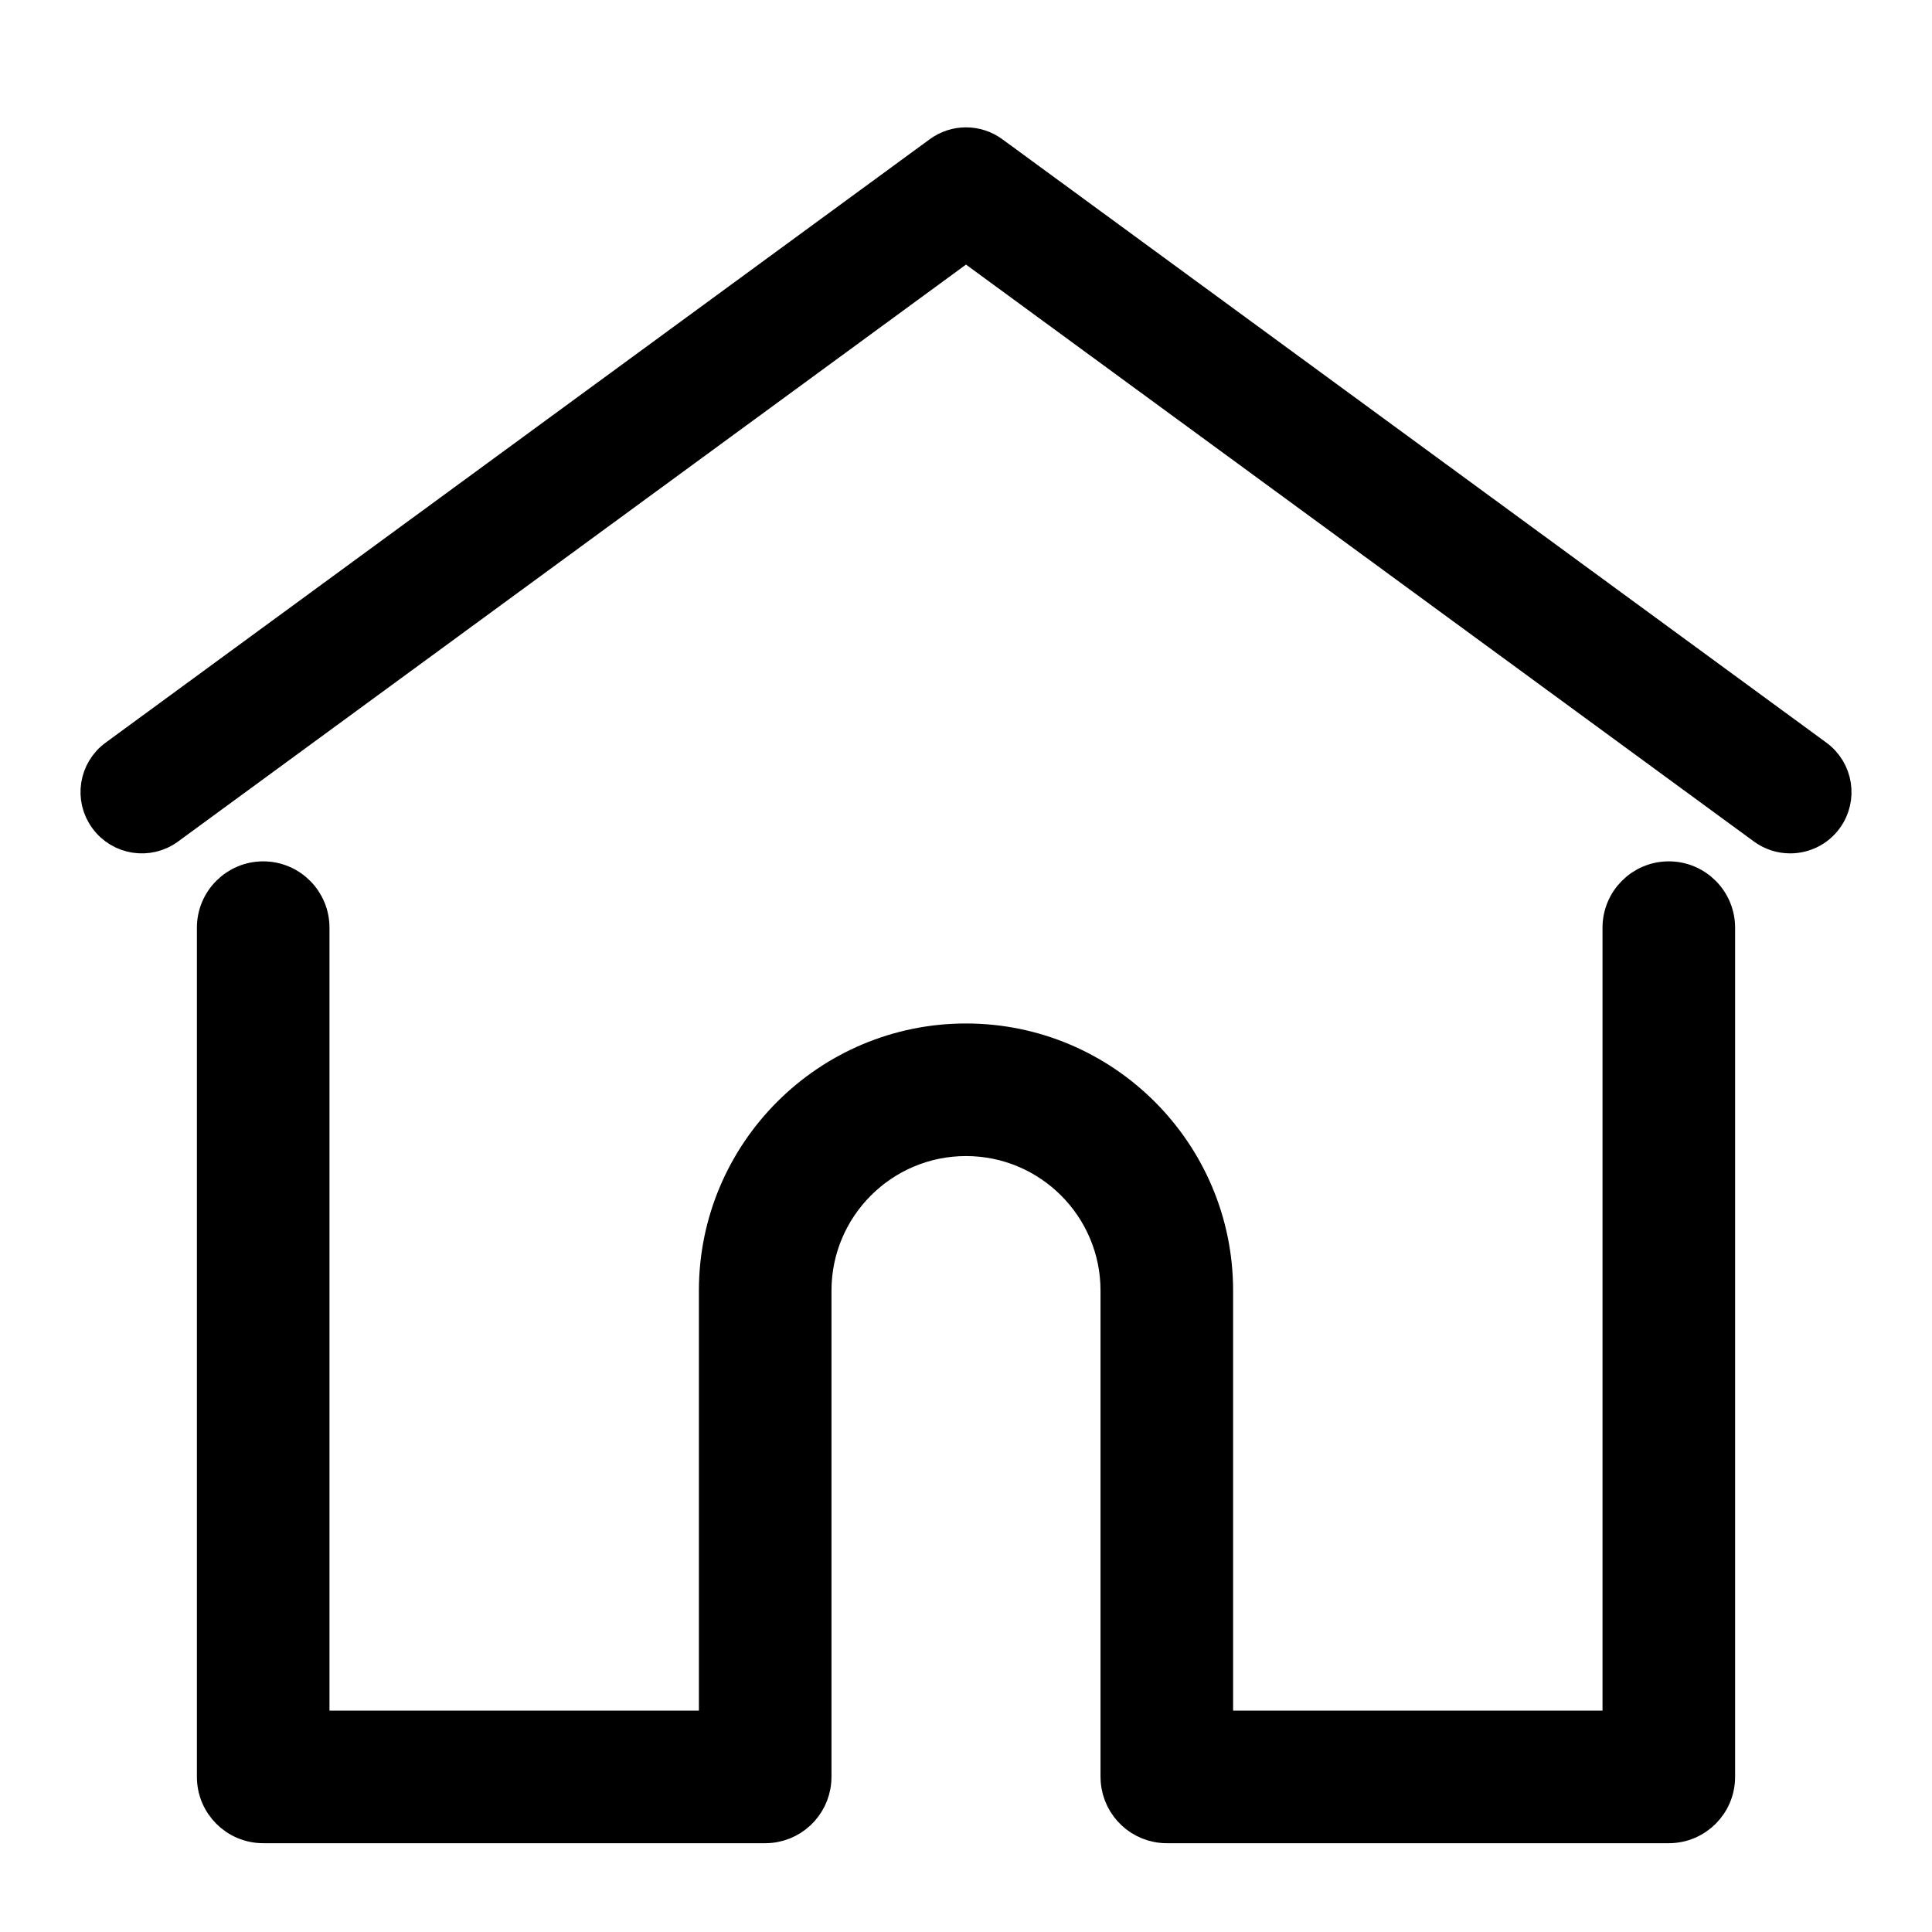
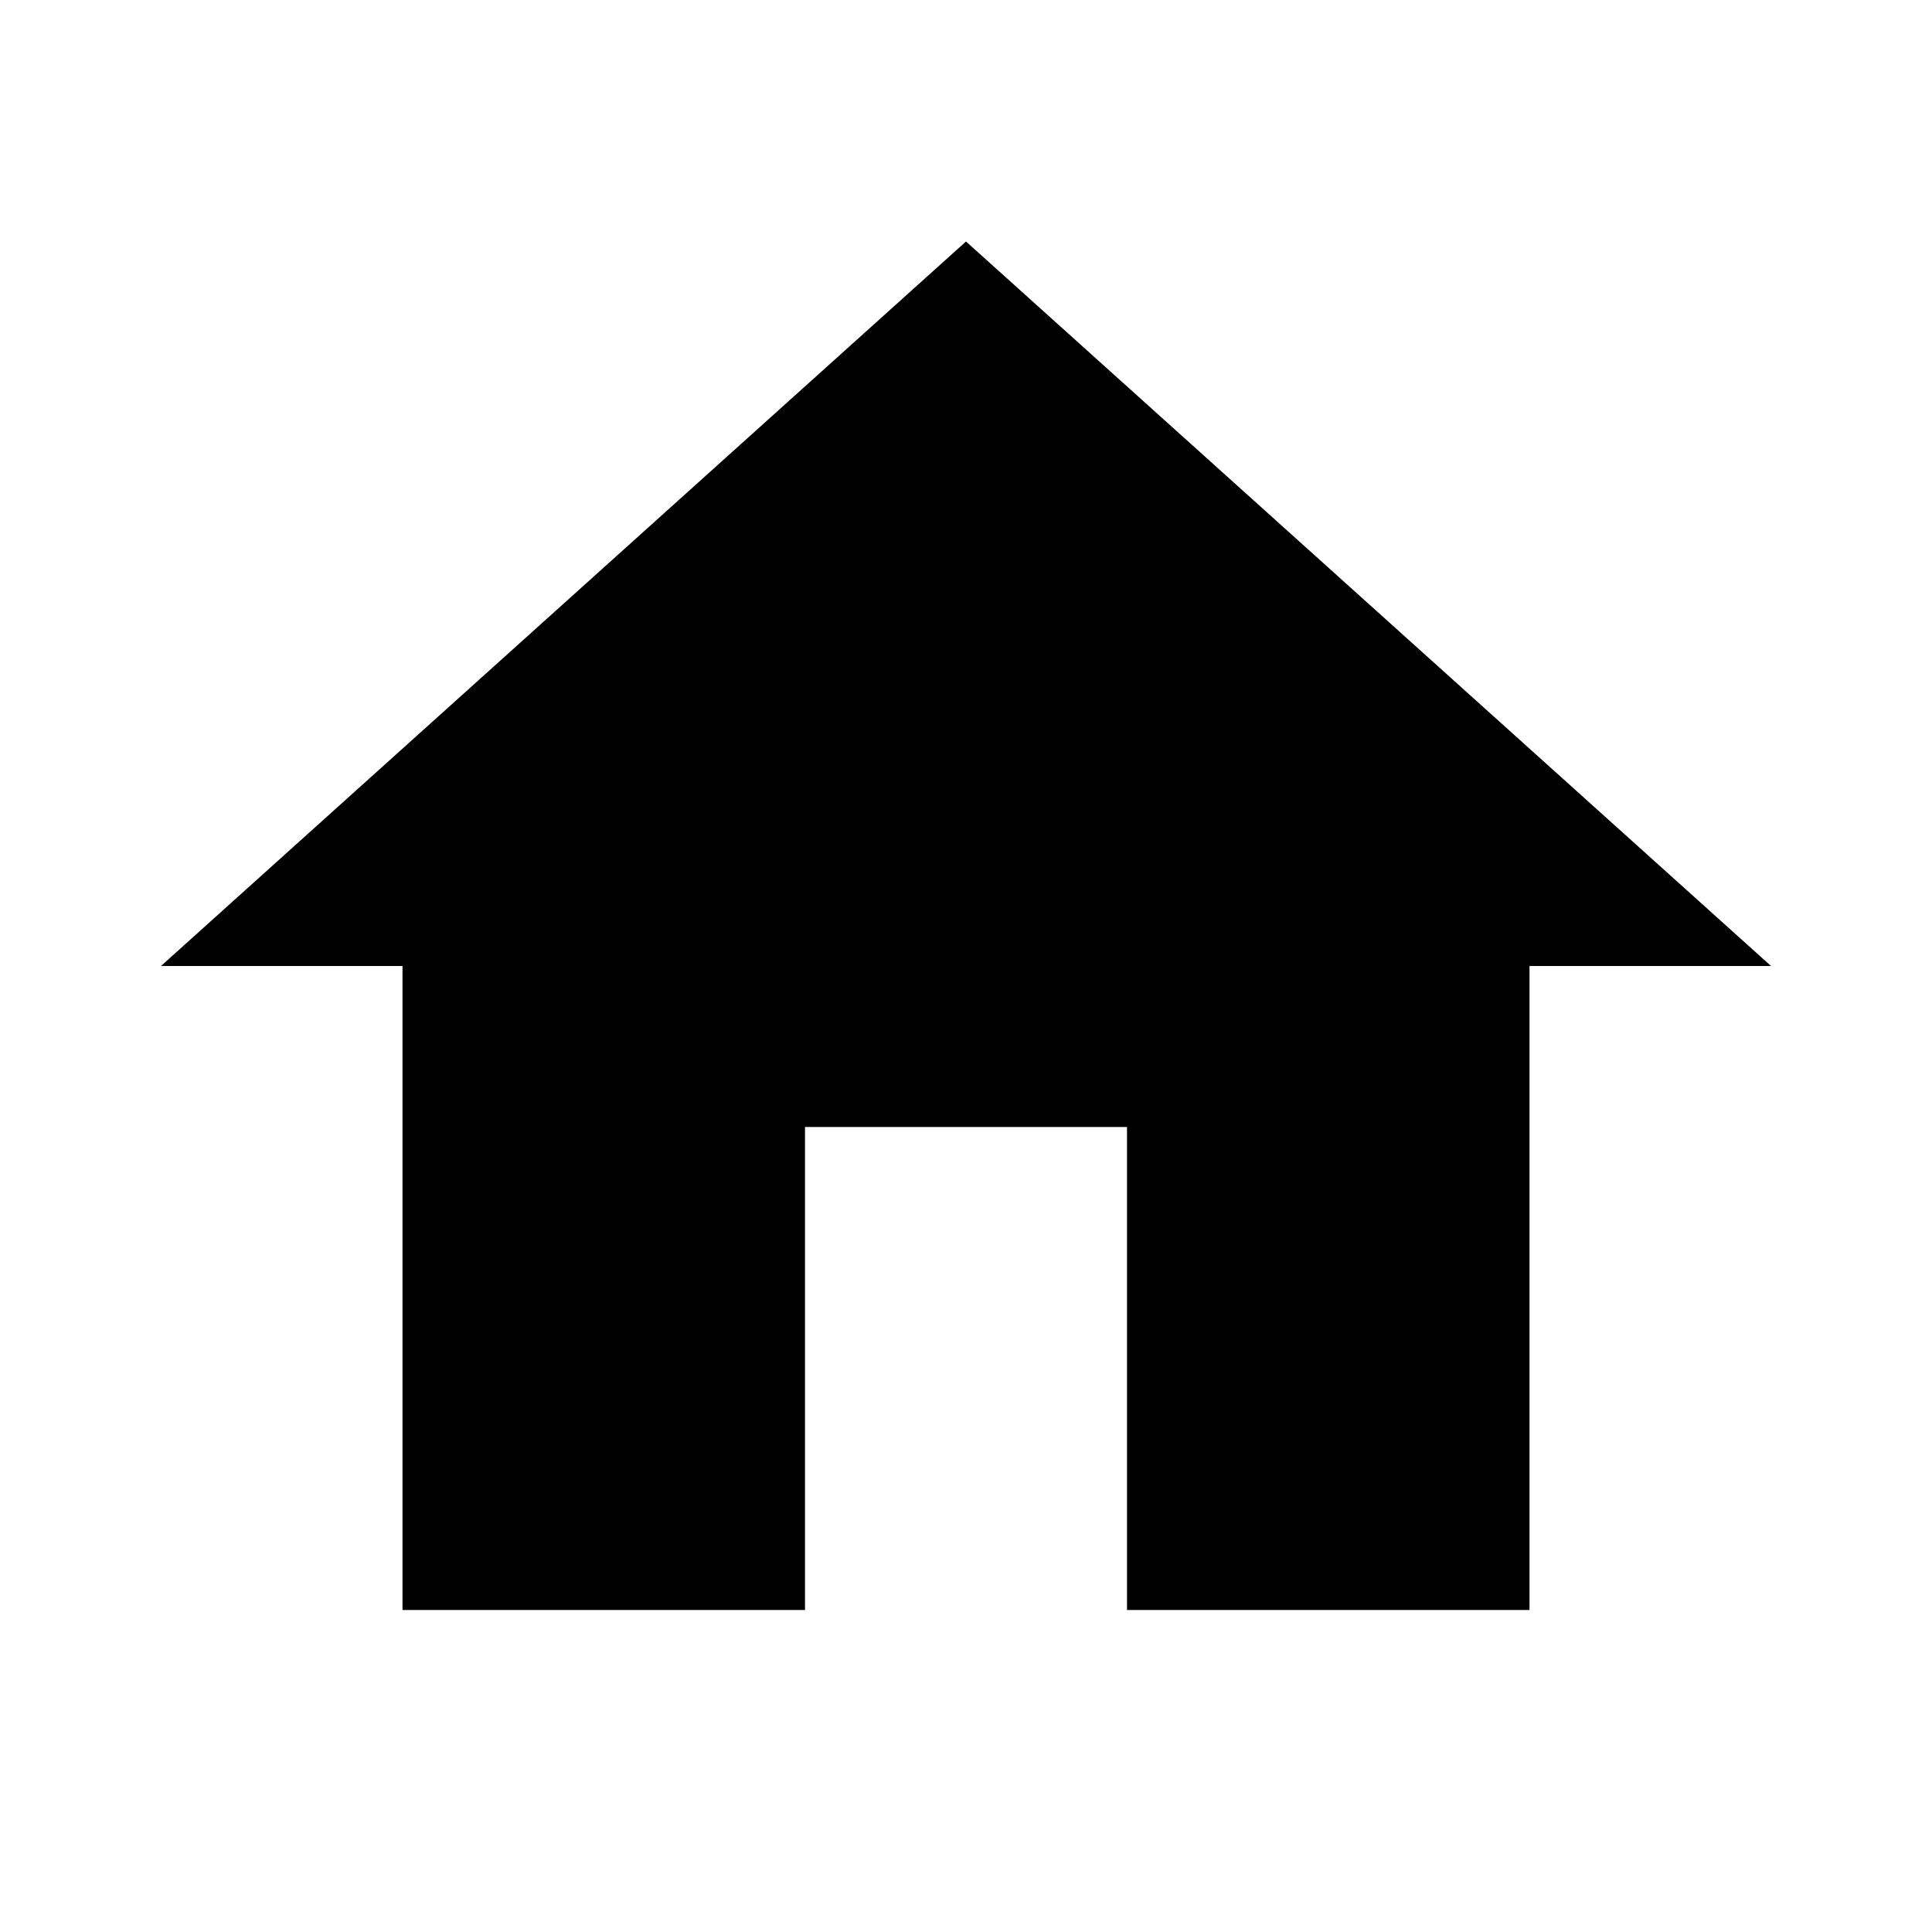
- <svg xmlns="http://www.w3.org/2000/svg" width="24" height="24" viewBox="0 0 24 24" fill="none">
-   <path d="M22.57 9.387L12.332 1.89C12.134 1.746 11.866 1.746 11.669 1.89L1.43 9.387C1.18 9.57 1.125 9.921 1.309 10.171C1.492 10.421 1.843 10.476 2.093 10.293L12 3.039L21.907 10.293C22.007 10.366 22.123 10.401 22.238 10.401C22.411 10.401 22.582 10.322 22.692 10.171C22.875 9.921 22.82 9.57 22.57 9.387Z" fill="black" stroke="black" stroke-width="0.4" />
-   <path d="M20.73 10.9C20.386 10.9 20.107 11.18 20.107 11.524V21.45H15.118V16.032C15.118 14.312 13.719 12.914 12 12.914C10.281 12.914 8.882 14.312 8.882 16.032V21.45H3.893V11.524C3.893 11.18 3.614 10.9 3.27 10.9C2.925 10.9 2.646 11.18 2.646 11.524V22.073C2.646 22.418 2.925 22.697 3.27 22.697H9.506C9.833 22.697 10.102 22.444 10.127 22.122C10.128 22.107 10.129 22.091 10.129 22.073V16.032C10.129 15 10.968 14.161 12 14.161C13.032 14.161 13.871 15 13.871 16.032V22.073C13.871 22.091 13.872 22.107 13.873 22.121C13.898 22.443 14.166 22.697 14.495 22.697H20.73C21.075 22.697 21.354 22.418 21.354 22.073V11.524C21.354 11.18 21.075 10.9 20.73 10.9Z" fill="black" stroke="black" stroke-width="0.4" />
+ <svg xmlns="http://www.w3.org/2000/svg" width="24" height="24" viewBox="0 0 24 24">
+   <path d="M10 20v-6h4v6h5v-8h3L12 3 2 12h3v8z" />
</svg>
